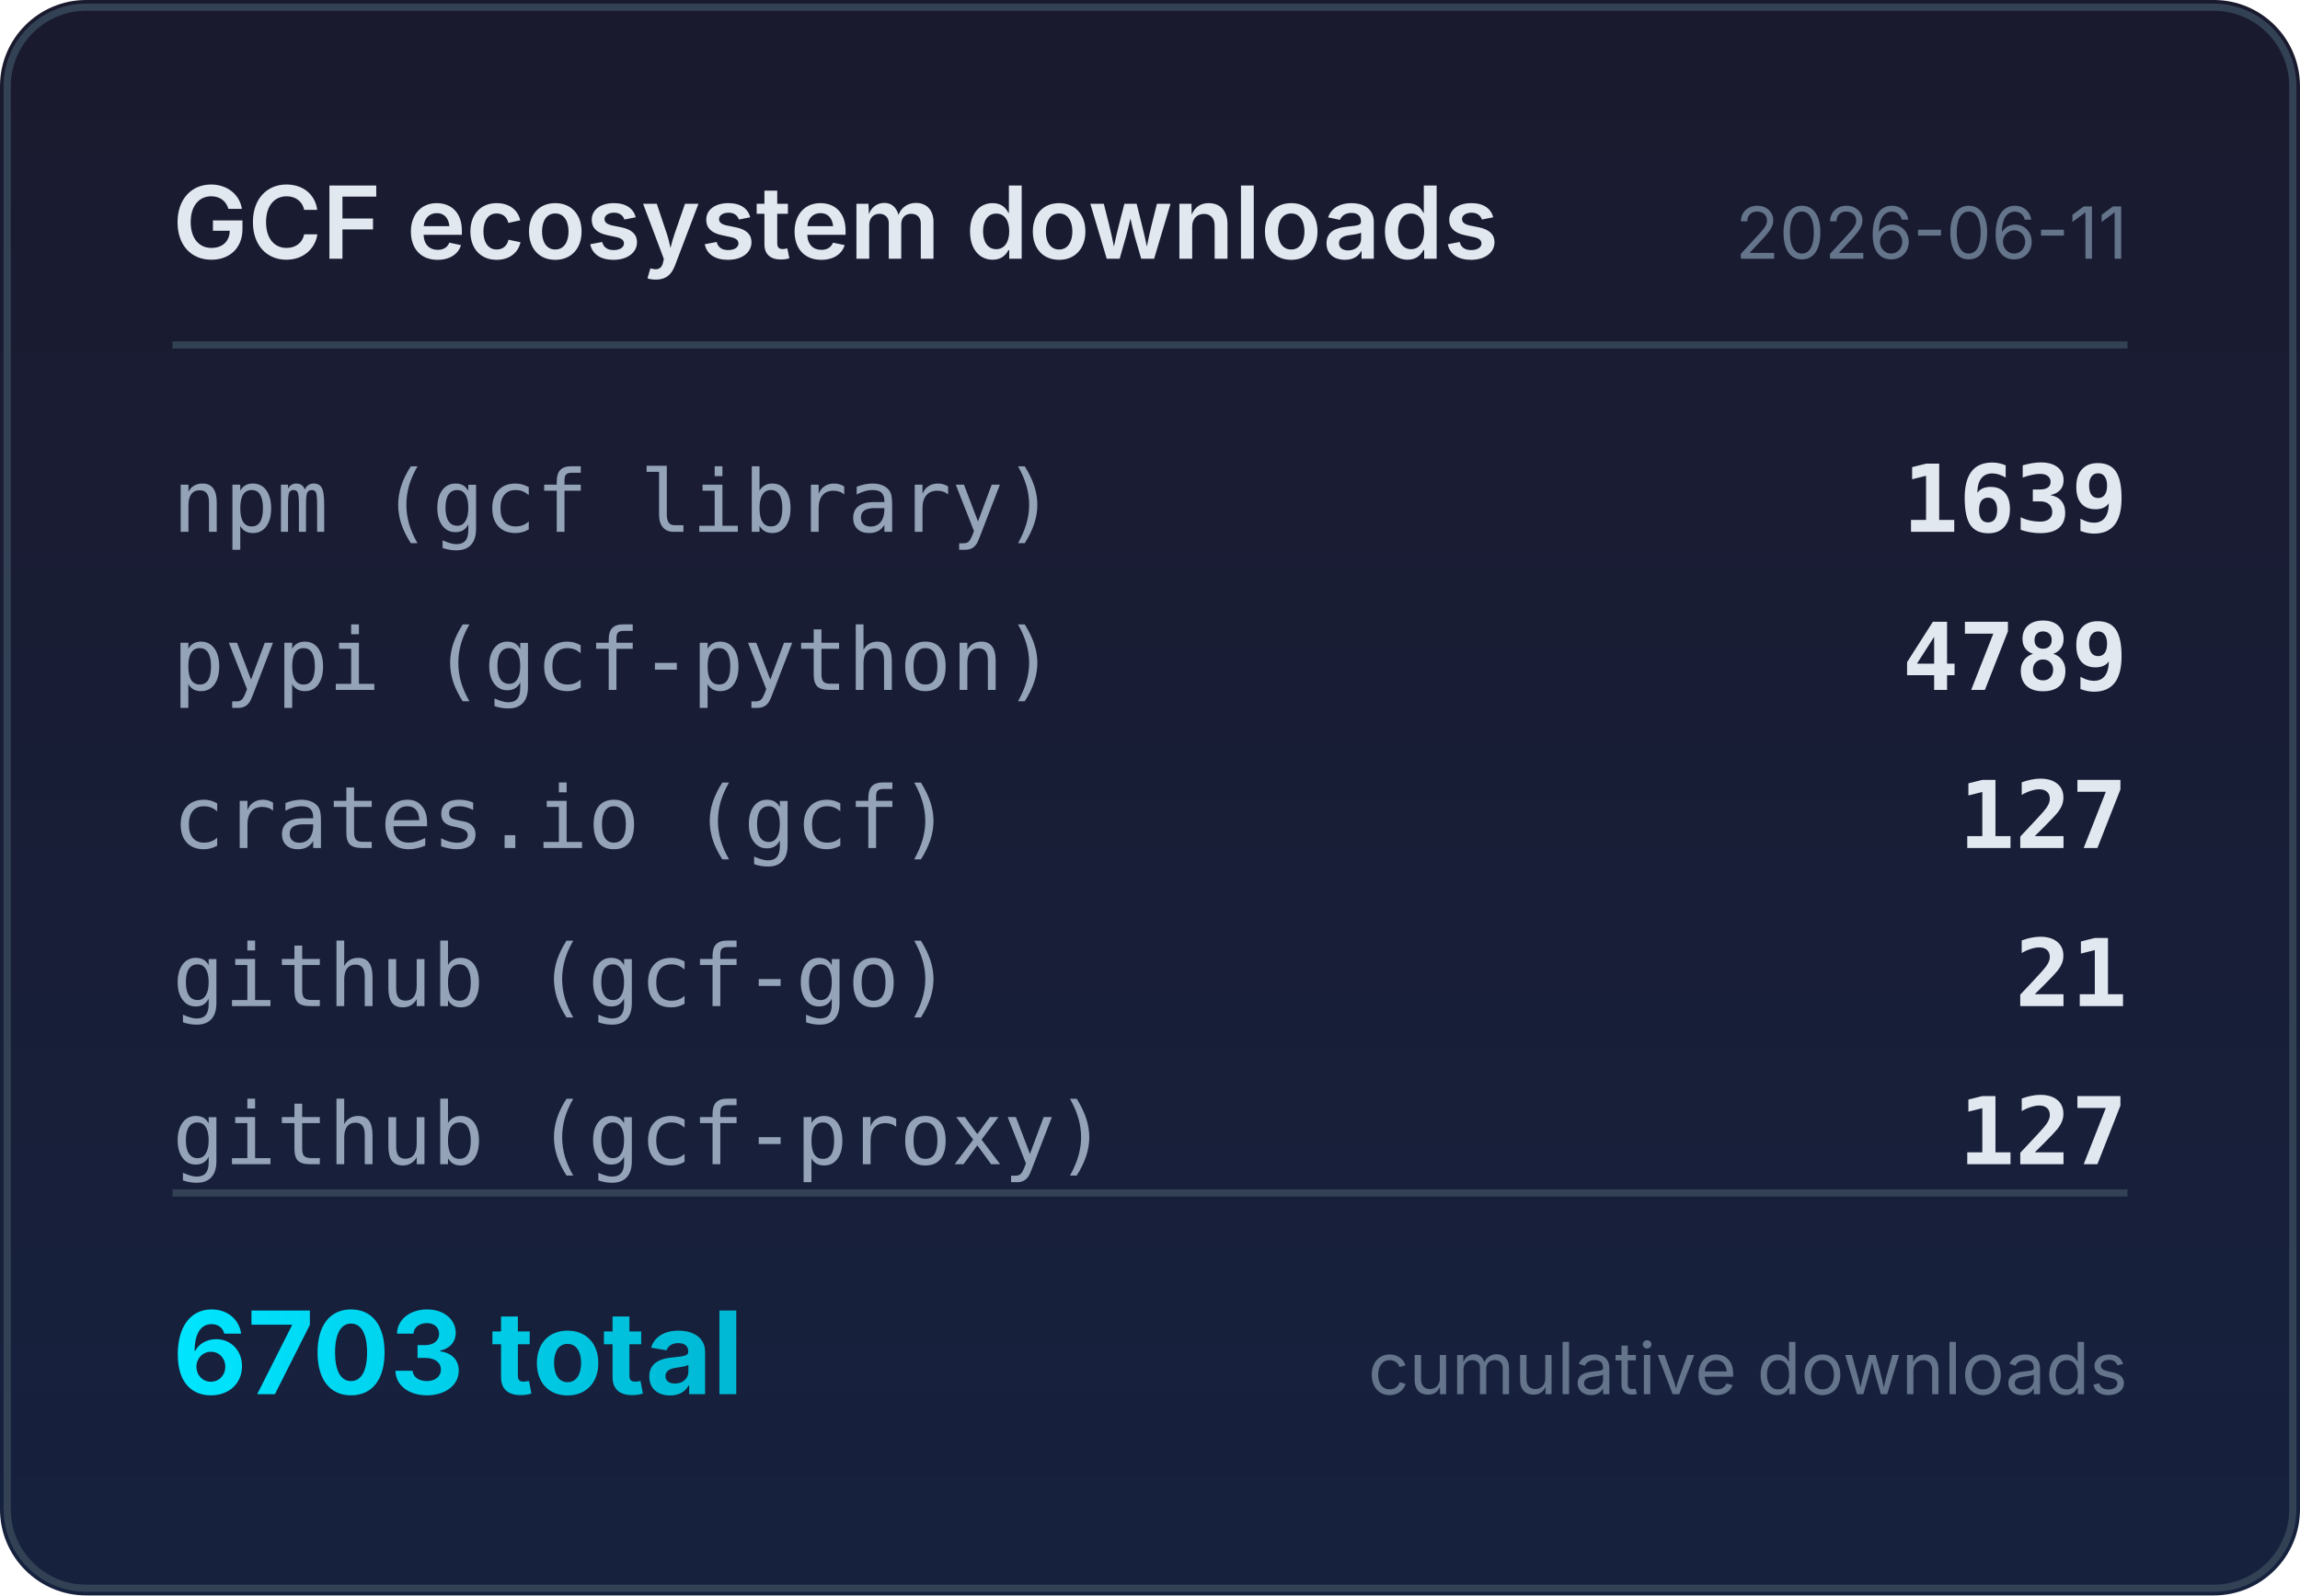
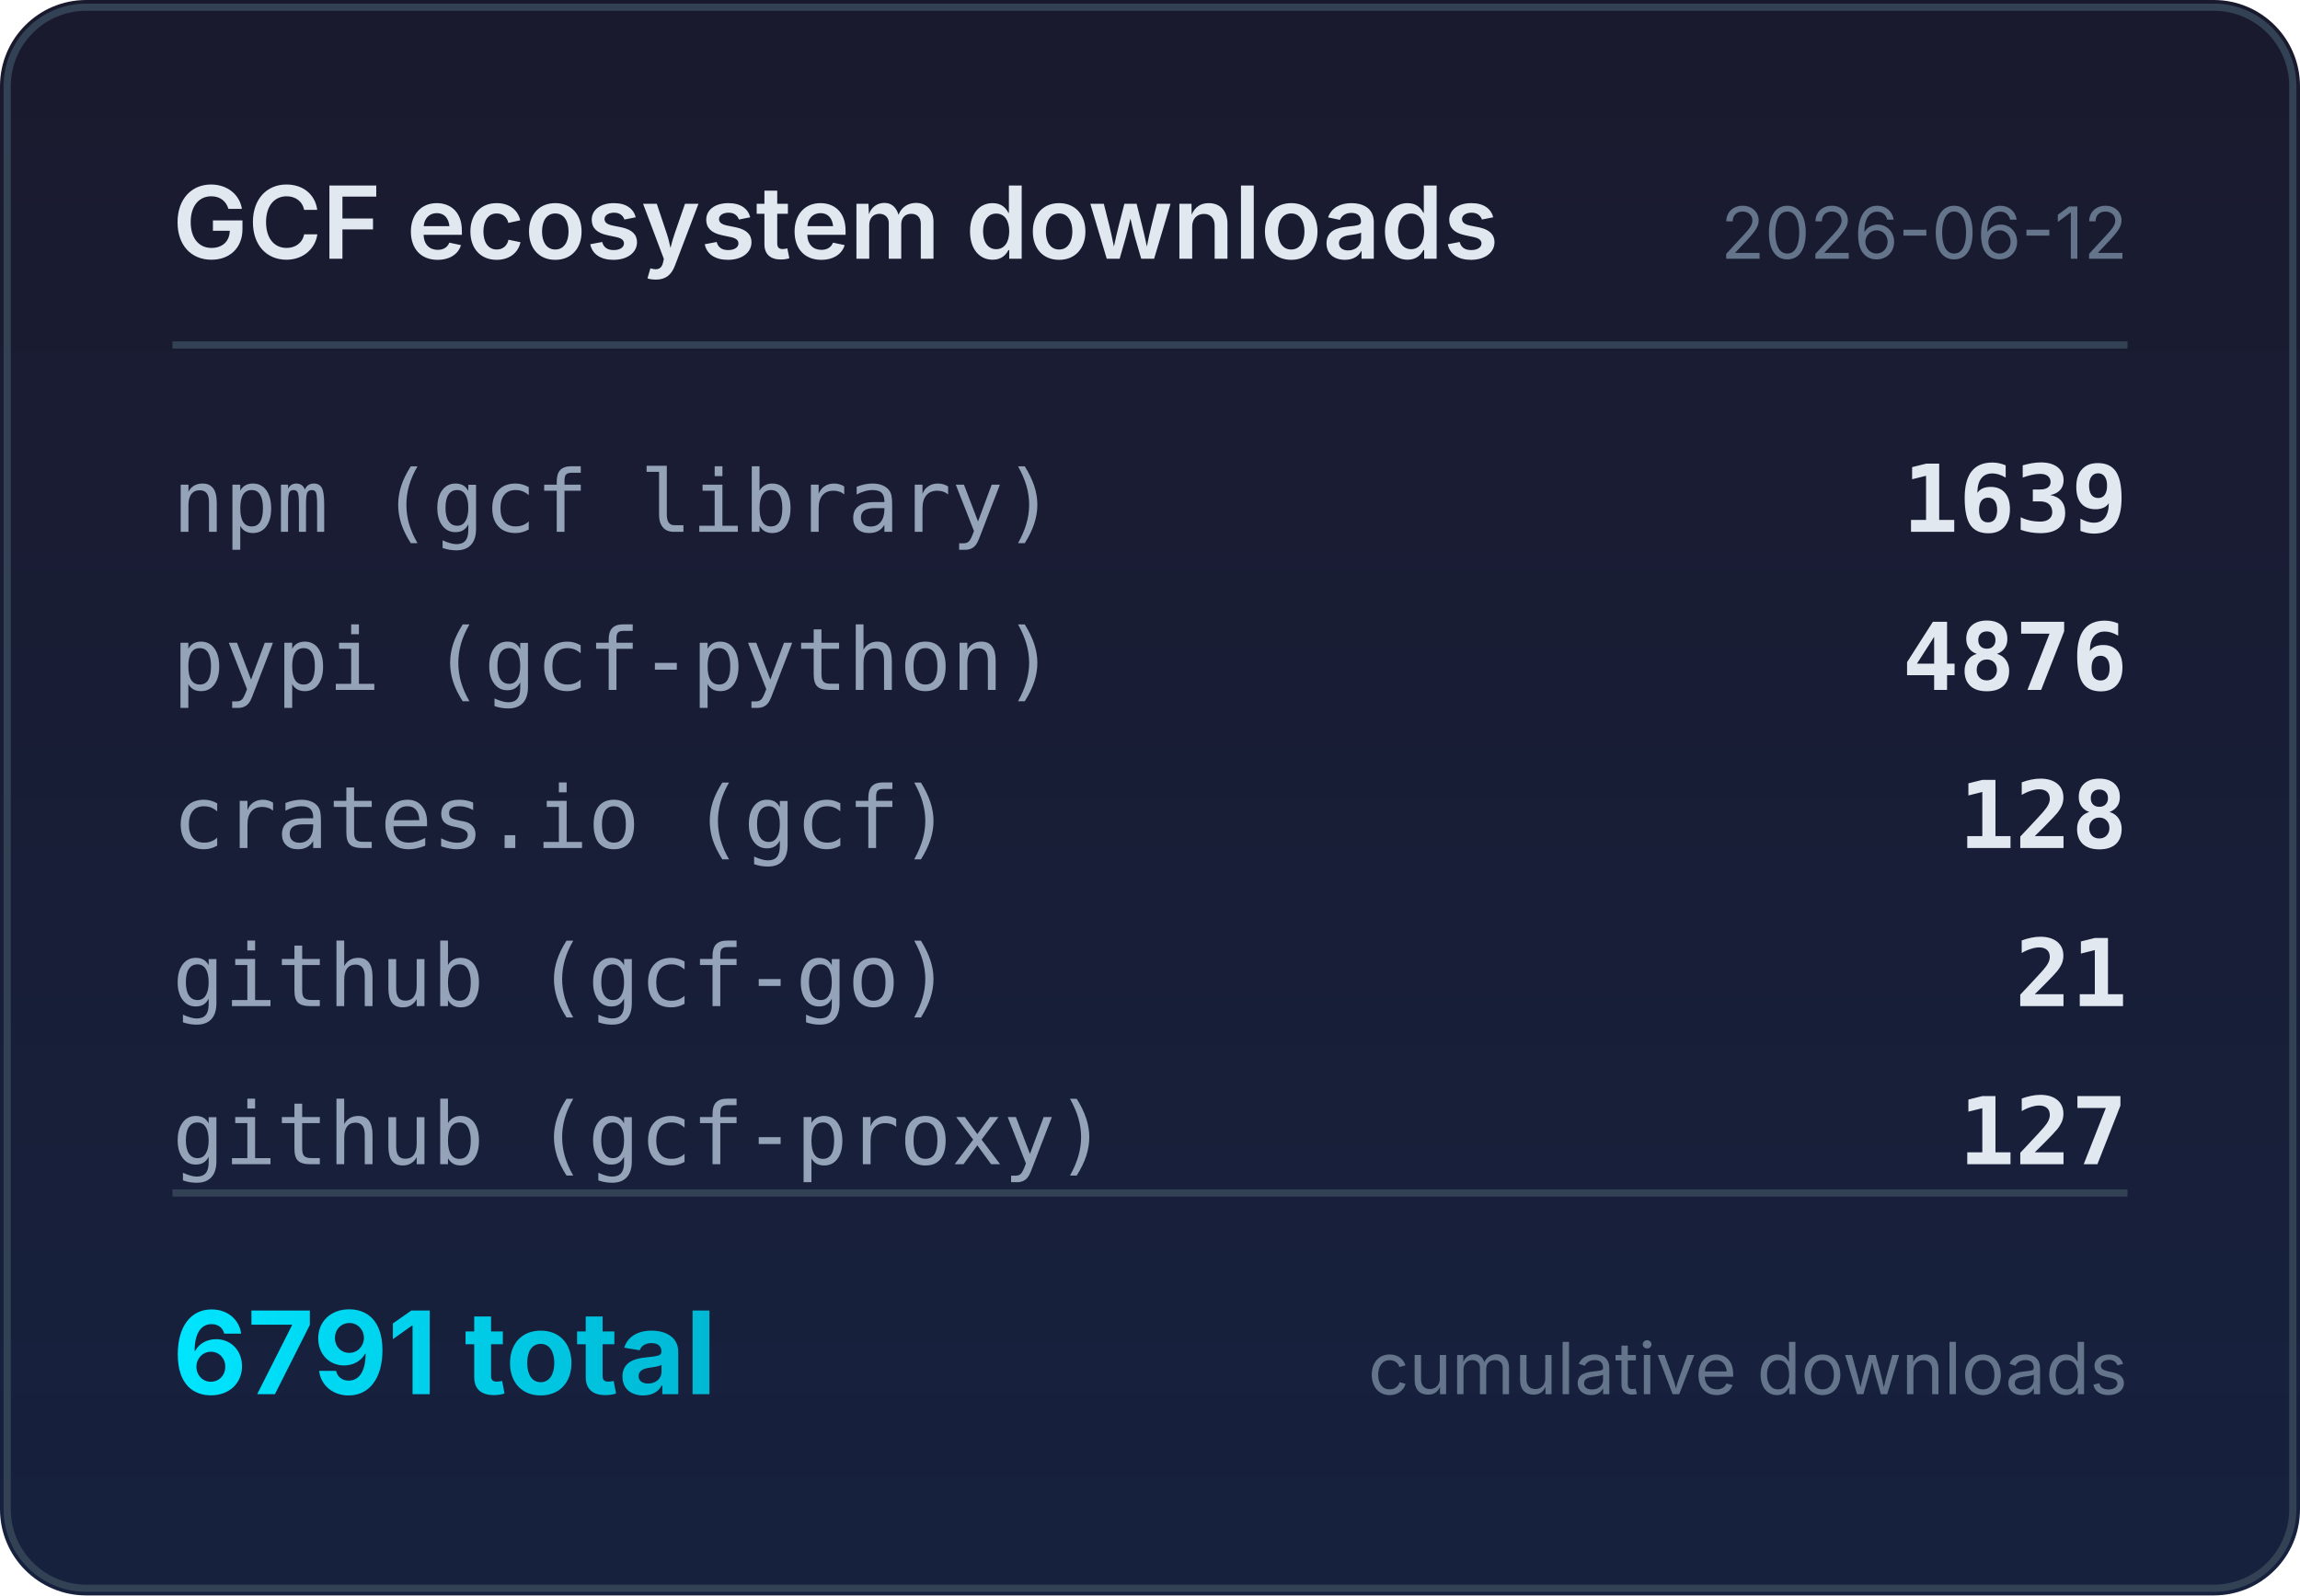
<svg xmlns="http://www.w3.org/2000/svg" width="320" height="222" viewBox="0 0 320 222">
  <defs>
    <linearGradient id="bg" x1="0" y1="0" x2="0" y2="1">
      <stop offset="0%" stop-color="#1a1a2e" />
      <stop offset="100%" stop-color="#16213e" />
    </linearGradient>
    <linearGradient id="accent" x1="0" y1="0" x2="1" y2="0">
      <stop offset="0%" stop-color="#00e5ff" />
      <stop offset="100%" stop-color="#00b8d4" />
    </linearGradient>
  </defs>
  <rect width="320" height="222" rx="12" fill="url(#bg)" />
  <rect x="1" y="1" width="318" height="220" rx="11" fill="none" stroke="#334155" stroke-width="1" />
  <text x="24" y="36" fill="#e2e8f0" font-family="system-ui,-apple-system,sans-serif" font-size="14" font-weight="600">GCF ecosystem downloads</text>
-   <text x="296" y="36" fill="#64748b" font-family="system-ui,-apple-system,sans-serif" font-size="10" text-anchor="end">2026-06-11</text>
+   <text x="296" y="36" fill="#64748b" font-family="system-ui,-apple-system,sans-serif" font-size="10" text-anchor="end">2026-06-12</text>
  <line x1="24" y1="48" x2="296" y2="48" stroke="#334155" stroke-width="1" />
  <text x="24" y="74" fill="#94a3b8" font-family="ui-monospace,monospace" font-size="12">npm (gcf library)</text>
  <text x="296" y="74" fill="#e2e8f0" font-family="ui-monospace,monospace" font-size="13" font-weight="600" text-anchor="end">1639</text>
  <text x="24" y="96" fill="#94a3b8" font-family="ui-monospace,monospace" font-size="12">pypi (gcf-python)</text>
-   <text x="296" y="96" fill="#e2e8f0" font-family="ui-monospace,monospace" font-size="13" font-weight="600" text-anchor="end">4789</text>
+   <text x="296" y="96" fill="#e2e8f0" font-family="ui-monospace,monospace" font-size="13" font-weight="600" text-anchor="end">4876</text>
  <text x="24" y="118" fill="#94a3b8" font-family="ui-monospace,monospace" font-size="12">crates.io (gcf)</text>
-   <text x="296" y="118" fill="#e2e8f0" font-family="ui-monospace,monospace" font-size="13" font-weight="600" text-anchor="end">127</text>
+   <text x="296" y="118" fill="#e2e8f0" font-family="ui-monospace,monospace" font-size="13" font-weight="600" text-anchor="end">128</text>
  <text x="24" y="140" fill="#94a3b8" font-family="ui-monospace,monospace" font-size="12">github (gcf-go)</text>
  <text x="296" y="140" fill="#e2e8f0" font-family="ui-monospace,monospace" font-size="13" font-weight="600" text-anchor="end">21</text>
  <text x="24" y="162" fill="#94a3b8" font-family="ui-monospace,monospace" font-size="12">github (gcf-proxy)</text>
  <text x="296" y="162" fill="#e2e8f0" font-family="ui-monospace,monospace" font-size="13" font-weight="600" text-anchor="end">127</text>
  <line x1="24" y1="166" x2="296" y2="166" stroke="#334155" stroke-width="1" />
-   <text x="24" y="194" fill="url(#accent)" font-family="system-ui,-apple-system,sans-serif" font-size="16" font-weight="700">6703 total</text>
+   <text x="24" y="194" fill="url(#accent)" font-family="system-ui,-apple-system,sans-serif" font-size="16" font-weight="700">6791 total</text>
  <text x="296" y="194" fill="#64748b" font-family="system-ui,-apple-system,sans-serif" font-size="10" text-anchor="end">cumulative downloads</text>
</svg>
